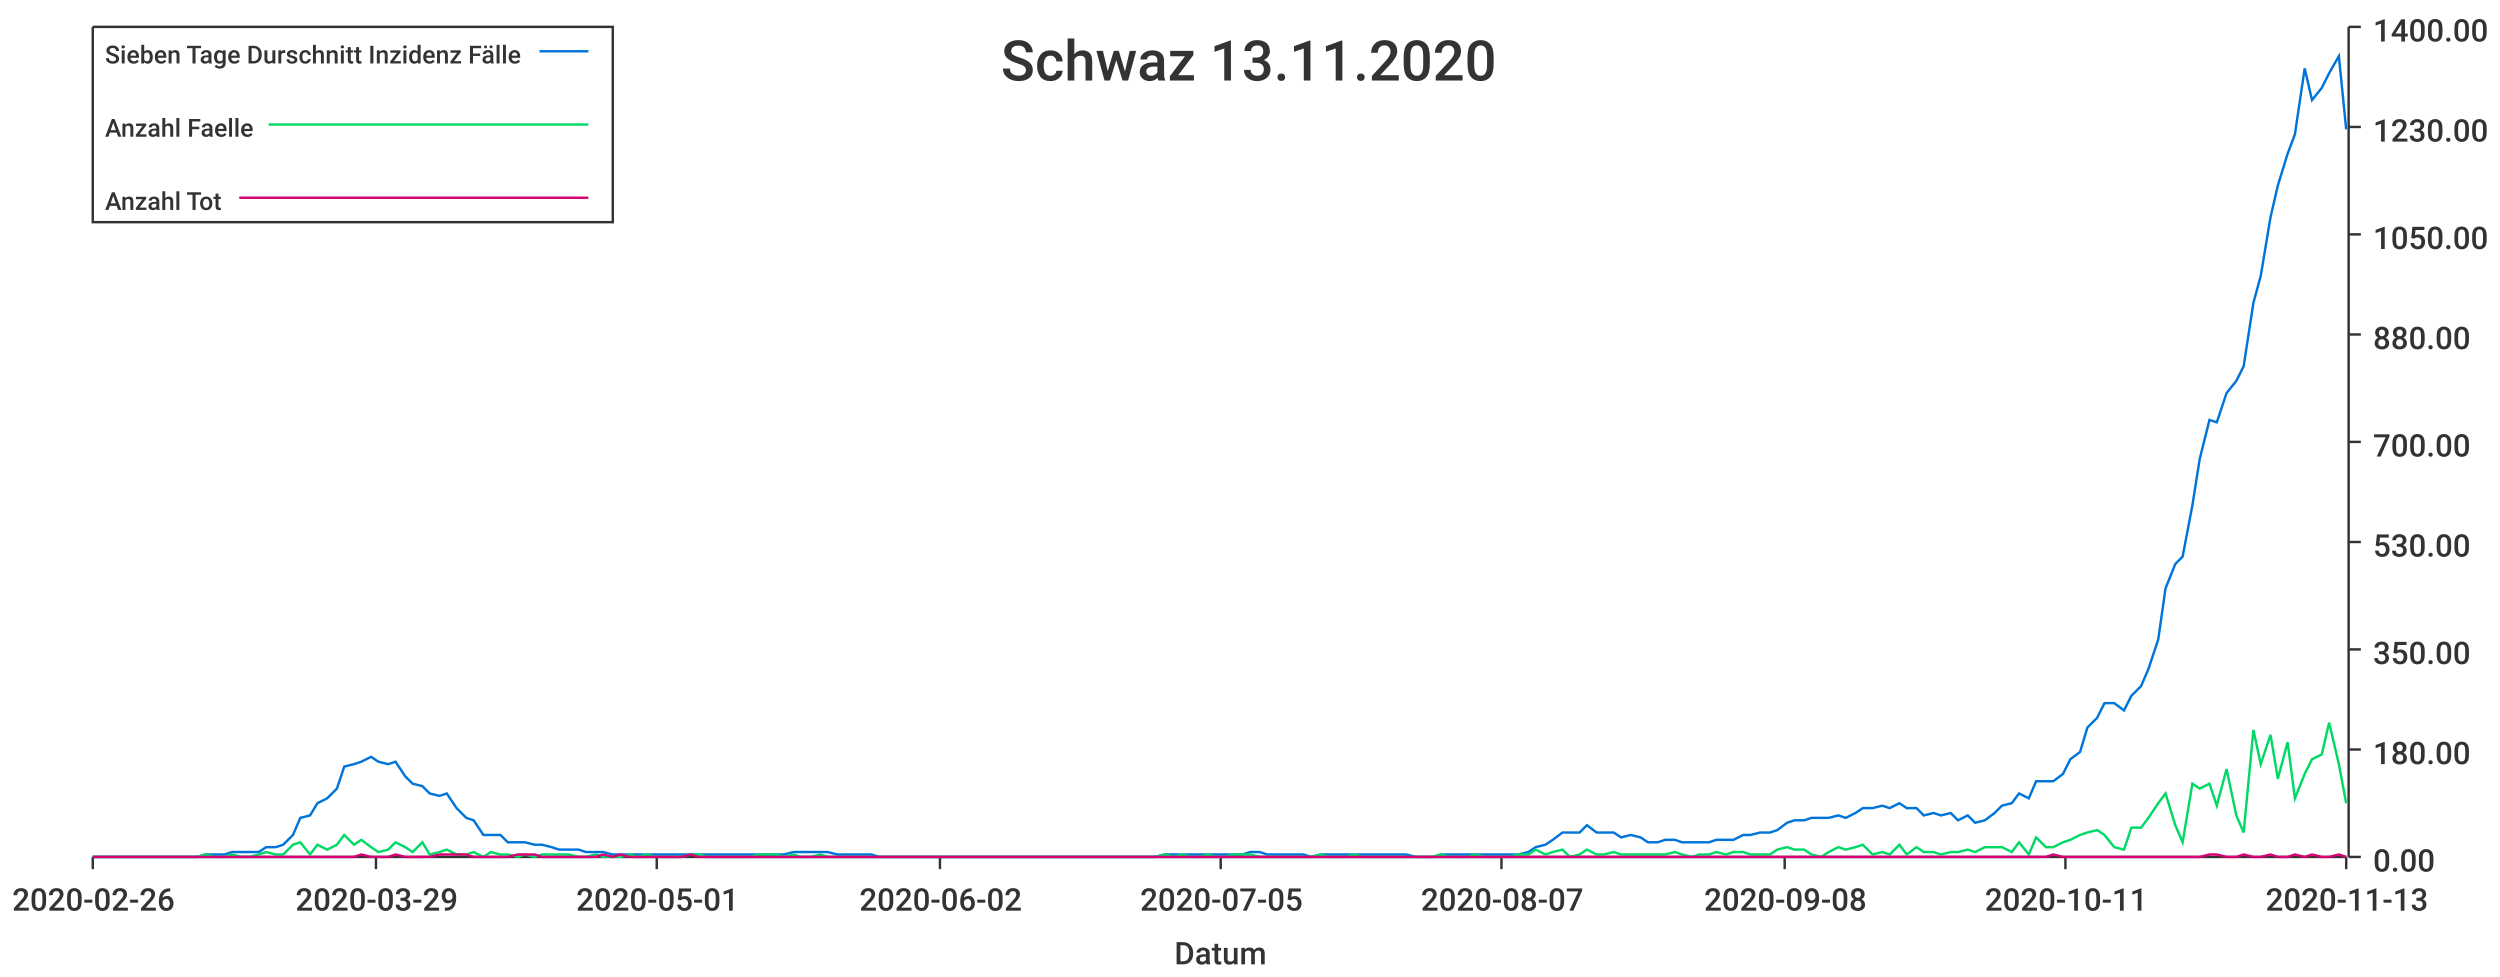
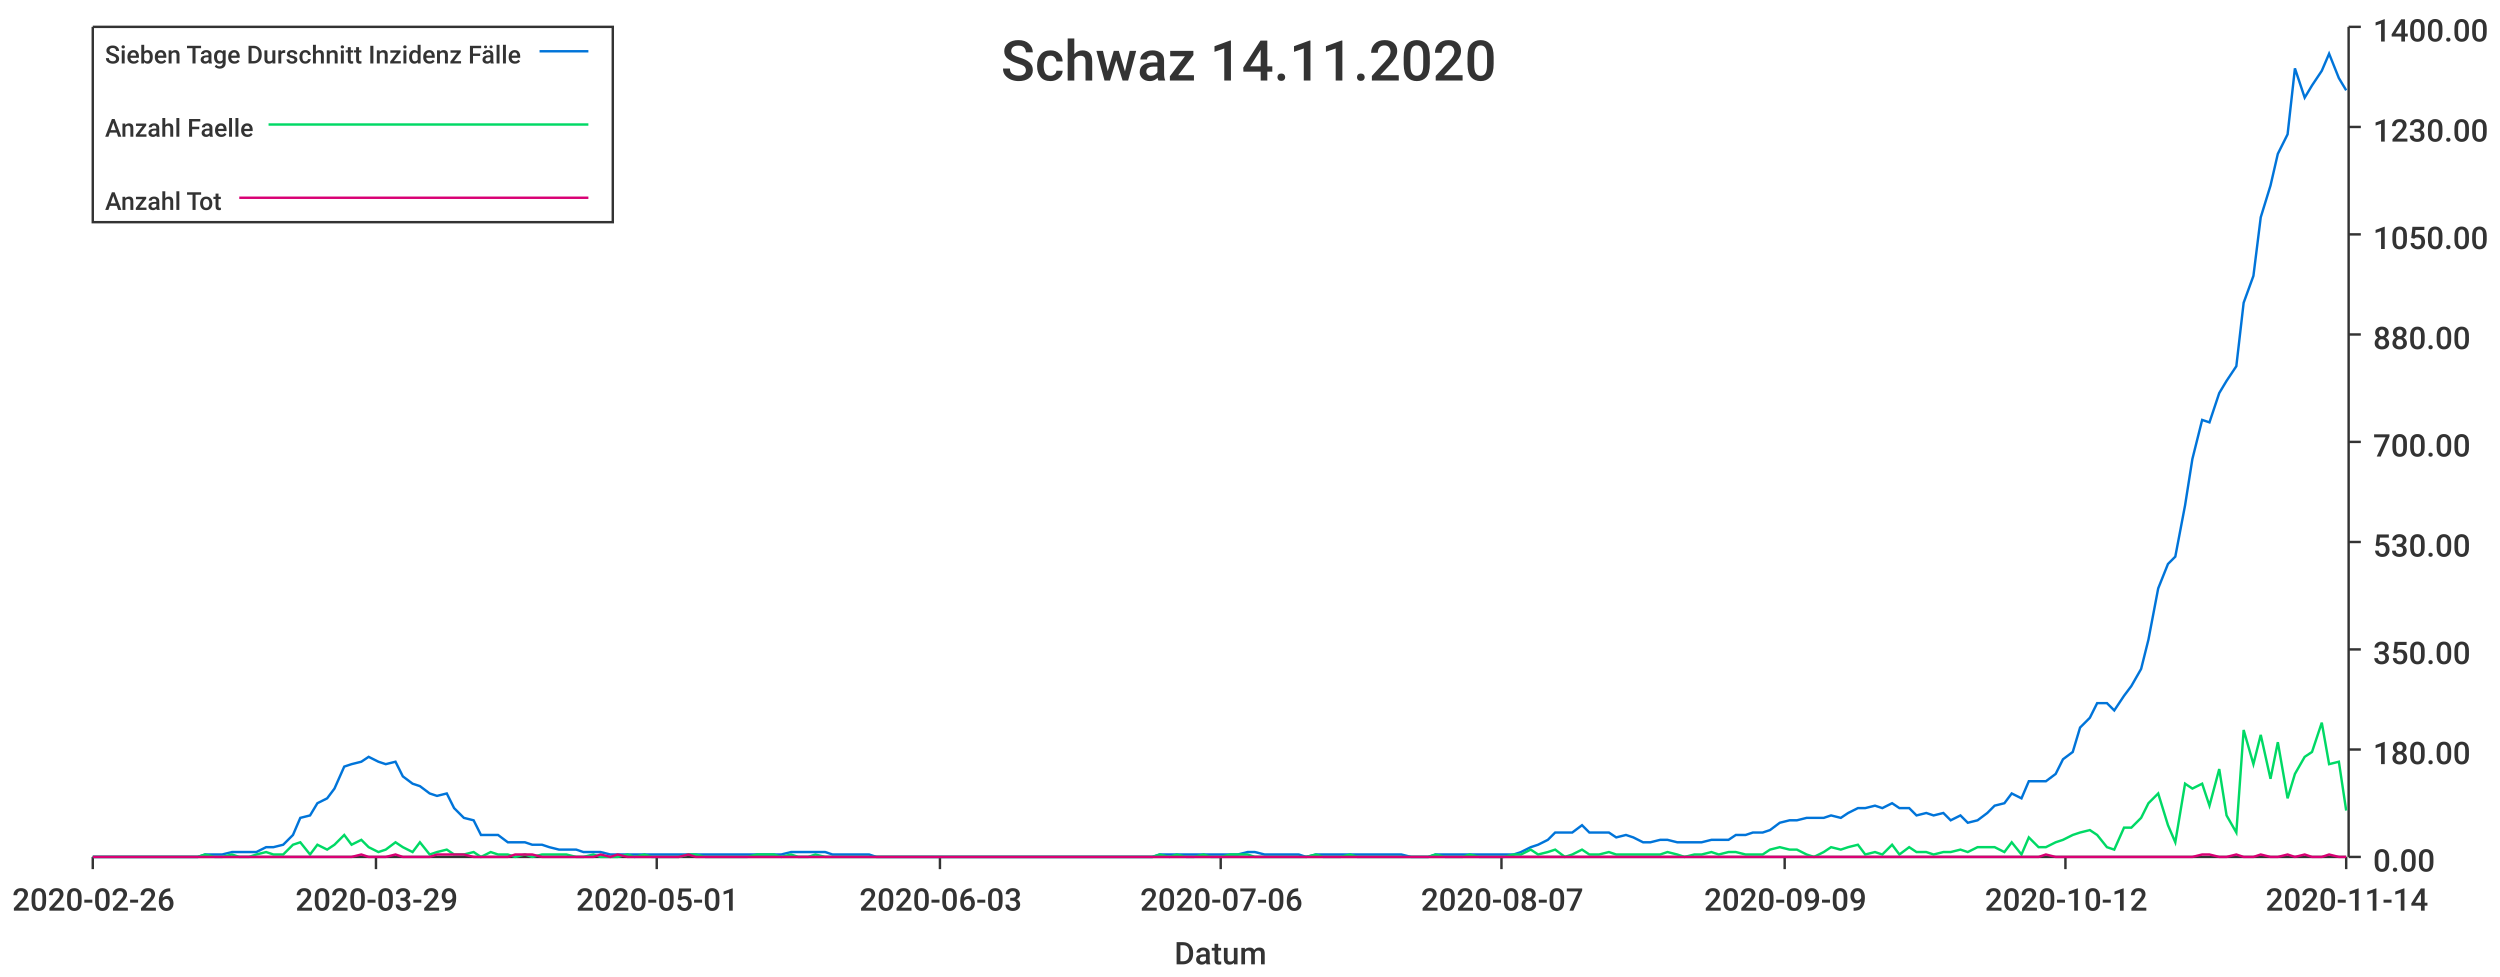
<svg xmlns="http://www.w3.org/2000/svg" width="1024" height="400">\n<path d="M 0 0 L 1024 0 L 1024 400 L 0 400 L 0 0" style="stroke-width:0;stroke:rgba(255,255,255,1.0);fill:rgba(255,255,255,1.0)" />
  <path d="M 38 11 L 961 11 L 961 351 L 38 351 L 38 11" style="stroke-width:0;stroke:rgba(255,255,255,1.0);fill:rgba(255,255,255,1.0)" />
  <path d="M 38 351 L 961 351" style="stroke-width:1;stroke:rgba(51,51,51,1.0);fill:none" />
  <path d="M 38 351 L 38 356" style="stroke-width:1;stroke:rgba(51,51,51,1.0);fill:none" />
  <text x="5" y="373" style="stroke-width:0;stroke:none;fill:rgba(51,51,51,1.0);font-size:12.8px;font-family:'Roboto Medium',sans-serif">2020-02-26</text>
  <path d="M 154 351 L 154 356" style="stroke-width:1;stroke:rgba(51,51,51,1.0);fill:none" />
  <text x="121" y="373" style="stroke-width:0;stroke:none;fill:rgba(51,51,51,1.0);font-size:12.8px;font-family:'Roboto Medium',sans-serif">2020-03-29</text>
  <path d="M 269 351 L 269 356" style="stroke-width:1;stroke:rgba(51,51,51,1.0);fill:none" />
  <text x="236" y="373" style="stroke-width:0;stroke:none;fill:rgba(51,51,51,1.0);font-size:12.8px;font-family:'Roboto Medium',sans-serif">2020-05-01</text>
  <path d="M 385 351 L 385 356" style="stroke-width:1;stroke:rgba(51,51,51,1.0);fill:none" />
-   <text x="352" y="373" style="stroke-width:0;stroke:none;fill:rgba(51,51,51,1.0);font-size:12.8px;font-family:'Roboto Medium',sans-serif">2020-06-02</text>
+   <text x="352" y="373" style="stroke-width:0;stroke:none;fill:rgba(51,51,51,1.0);font-size:12.8px;font-family:'Roboto Medium',sans-serif">2020-06-03</text>
  <path d="M 500 351 L 500 356" style="stroke-width:1;stroke:rgba(51,51,51,1.0);fill:none" />
-   <text x="467" y="373" style="stroke-width:0;stroke:none;fill:rgba(51,51,51,1.0);font-size:12.8px;font-family:'Roboto Medium',sans-serif">2020-07-05</text>
+   <text x="467" y="373" style="stroke-width:0;stroke:none;fill:rgba(51,51,51,1.0);font-size:12.8px;font-family:'Roboto Medium',sans-serif">2020-07-06</text>
  <path d="M 615 351 L 615 356" style="stroke-width:1;stroke:rgba(51,51,51,1.0);fill:none" />
  <text x="582" y="373" style="stroke-width:0;stroke:none;fill:rgba(51,51,51,1.0);font-size:12.8px;font-family:'Roboto Medium',sans-serif">2020-08-07</text>
  <path d="M 731 351 L 731 356" style="stroke-width:1;stroke:rgba(51,51,51,1.0);fill:none" />
-   <text x="698" y="373" style="stroke-width:0;stroke:none;fill:rgba(51,51,51,1.0);font-size:12.8px;font-family:'Roboto Medium',sans-serif">2020-09-08</text>
+   <text x="698" y="373" style="stroke-width:0;stroke:none;fill:rgba(51,51,51,1.0);font-size:12.8px;font-family:'Roboto Medium',sans-serif">2020-09-09</text>
  <path d="M 846 351 L 846 356" style="stroke-width:1;stroke:rgba(51,51,51,1.0);fill:none" />
-   <text x="813" y="373" style="stroke-width:0;stroke:none;fill:rgba(51,51,51,1.0);font-size:12.8px;font-family:'Roboto Medium',sans-serif">2020-10-11</text>
+   <text x="813" y="373" style="stroke-width:0;stroke:none;fill:rgba(51,51,51,1.0);font-size:12.8px;font-family:'Roboto Medium',sans-serif">2020-10-12</text>
  <path d="M 961 351 L 961 356" style="stroke-width:1;stroke:rgba(51,51,51,1.0);fill:none" />
-   <text x="928" y="373" style="stroke-width:0;stroke:none;fill:rgba(51,51,51,1.0);font-size:12.8px;font-family:'Roboto Medium',sans-serif">2020-11-13</text>
+   <text x="928" y="373" style="stroke-width:0;stroke:none;fill:rgba(51,51,51,1.0);font-size:12.8px;font-family:'Roboto Medium',sans-serif">2020-11-14</text>
  <text x="481" y="395" style="stroke-width:0;stroke:none;fill:rgba(51,51,51,1.0);font-size:12.8px;font-family:'Roboto Medium',sans-serif">Datum</text>
  <path d="M 962 351 L 962 11" style="stroke-width:1;stroke:rgba(51,51,51,1.0);fill:none" />
  <path d="M 962 351 L 967 351" style="stroke-width:1;stroke:rgba(51,51,51,1.0);fill:none" />
  <text x="972" y="357" style="stroke-width:0;stroke:none;fill:rgba(51,51,51,1.0);font-size:12.8px;font-family:'Roboto Medium',sans-serif">0.00</text>
  <path d="M 962 307 L 967 307" style="stroke-width:1;stroke:rgba(51,51,51,1.0);fill:none" />
  <text x="972" y="313" style="stroke-width:0;stroke:none;fill:rgba(51,51,51,1.0);font-size:12.8px;font-family:'Roboto Medium',sans-serif">180.00</text>
  <path d="M 962 266 L 967 266" style="stroke-width:1;stroke:rgba(51,51,51,1.0);fill:none" />
  <text x="972" y="272" style="stroke-width:0;stroke:none;fill:rgba(51,51,51,1.0);font-size:12.8px;font-family:'Roboto Medium',sans-serif">350.00</text>
  <path d="M 962 222 L 967 222" style="stroke-width:1;stroke:rgba(51,51,51,1.0);fill:none" />
  <text x="972" y="228" style="stroke-width:0;stroke:none;fill:rgba(51,51,51,1.0);font-size:12.8px;font-family:'Roboto Medium',sans-serif">530.00</text>
  <path d="M 962 181 L 967 181" style="stroke-width:1;stroke:rgba(51,51,51,1.0);fill:none" />
  <text x="972" y="187" style="stroke-width:0;stroke:none;fill:rgba(51,51,51,1.0);font-size:12.8px;font-family:'Roboto Medium',sans-serif">700.00</text>
  <path d="M 962 137 L 967 137" style="stroke-width:1;stroke:rgba(51,51,51,1.0);fill:none" />
  <text x="972" y="143" style="stroke-width:0;stroke:none;fill:rgba(51,51,51,1.0);font-size:12.8px;font-family:'Roboto Medium',sans-serif">880.00</text>
  <path d="M 962 96 L 967 96" style="stroke-width:1;stroke:rgba(51,51,51,1.0);fill:none" />
  <text x="972" y="102" style="stroke-width:0;stroke:none;fill:rgba(51,51,51,1.0);font-size:12.8px;font-family:'Roboto Medium',sans-serif">1050.00</text>
  <path d="M 962 52 L 967 52" style="stroke-width:1;stroke:rgba(51,51,51,1.0);fill:none" />
  <text x="972" y="58" style="stroke-width:0;stroke:none;fill:rgba(51,51,51,1.0);font-size:12.8px;font-family:'Roboto Medium',sans-serif">1230.00</text>
  <path d="M 962 11 L 967 11" style="stroke-width:1;stroke:rgba(51,51,51,1.0);fill:none" />
  <text x="972" y="17" style="stroke-width:0;stroke:none;fill:rgba(51,51,51,1.0);font-size:12.8px;font-family:'Roboto Medium',sans-serif">1400.00</text>
-   <path d="M 38 351 L 42 351 L 46 351 L 49 351 L 53 351 L 56 351 L 60 351 L 63 351 L 67 351 L 70 351 L 74 351 L 77 351 L 81 351 L 84 350 L 88 350 L 92 350 L 95 349 L 99 349 L 102 349 L 106 349 L 109 347 L 113 347 L 116 346 L 120 342 L 123 335 L 127 334 L 130 329 L 134 327 L 138 323 L 141 314 L 145 313 L 148 312 L 152 310 L 155 312 L 159 313 L 162 312 L 166 318 L 169 321 L 173 322 L 176 325 L 180 326 L 183 325 L 187 331 L 191 335 L 194 336 L 198 342 L 201 342 L 205 342 L 208 345 L 212 345 L 215 345 L 219 346 L 222 346 L 226 347 L 229 348 L 233 348 L 237 348 L 240 349 L 244 349 L 247 349 L 251 350 L 254 350 L 258 350 L 261 350 L 265 350 L 268 350 L 272 350 L 275 350 L 279 350 L 283 350 L 286 350 L 290 350 L 293 350 L 297 350 L 300 350 L 304 350 L 307 350 L 311 350 L 314 350 L 318 350 L 321 350 L 325 349 L 328 349 L 332 349 L 336 349 L 339 349 L 343 350 L 346 350 L 350 350 L 353 350 L 357 350 L 360 351 L 364 351 L 367 351 L 371 351 L 374 351 L 378 351 L 382 351 L 385 351 L 389 351 L 392 351 L 396 351 L 399 351 L 403 351 L 406 351 L 410 351 L 413 351 L 417 351 L 420 351 L 424 351 L 428 351 L 431 351 L 435 351 L 438 351 L 442 351 L 445 351 L 449 351 L 452 351 L 456 351 L 459 351 L 463 351 L 466 351 L 470 351 L 473 351 L 477 350 L 481 350 L 484 350 L 488 350 L 491 350 L 495 350 L 498 350 L 502 350 L 505 350 L 509 350 L 512 349 L 516 349 L 519 350 L 523 350 L 527 350 L 530 350 L 534 350 L 537 351 L 541 350 L 544 350 L 548 350 L 551 350 L 555 350 L 558 350 L 562 350 L 565 350 L 569 350 L 572 350 L 576 350 L 580 351 L 583 351 L 587 351 L 590 350 L 594 350 L 597 350 L 601 350 L 604 350 L 608 350 L 611 350 L 615 350 L 618 350 L 622 350 L 626 349 L 629 347 L 633 346 L 636 344 L 640 341 L 643 341 L 647 341 L 650 338 L 654 341 L 657 341 L 661 341 L 664 343 L 668 342 L 672 343 L 675 345 L 679 345 L 682 344 L 686 344 L 689 345 L 693 345 L 696 345 L 700 345 L 703 344 L 707 344 L 710 344 L 714 342 L 717 342 L 721 341 L 725 341 L 728 340 L 732 337 L 735 336 L 739 336 L 742 335 L 746 335 L 749 335 L 753 334 L 756 335 L 760 333 L 763 331 L 767 331 L 771 330 L 774 331 L 778 329 L 781 331 L 785 331 L 788 334 L 792 333 L 795 334 L 799 333 L 802 336 L 806 334 L 809 337 L 813 336 L 817 333 L 820 330 L 824 329 L 827 325 L 831 327 L 834 320 L 838 320 L 841 320 L 845 317 L 848 311 L 852 308 L 855 298 L 859 294 L 862 288 L 866 288 L 870 291 L 873 285 L 877 281 L 880 274 L 884 262 L 887 241 L 891 231 L 894 228 L 898 207 L 901 188 L 905 172 L 908 173 L 912 161 L 916 156 L 919 150 L 923 124 L 926 113 L 930 89 L 933 76 L 937 63 L 940 55 L 944 28 L 947 41 L 951 36 L 954 30 L 958 23 L 961 53" style="stroke-width:1;stroke:rgba(0,116,217,1.0);fill:none" />
-   <path d="M 38 351 L 42 351 L 46 351 L 49 351 L 53 351 L 56 351 L 60 351 L 63 351 L 67 351 L 70 351 L 74 351 L 77 351 L 81 351 L 84 350 L 88 351 L 92 351 L 95 350 L 99 351 L 102 351 L 106 350 L 109 349 L 113 350 L 116 350 L 120 346 L 123 345 L 127 350 L 130 346 L 134 348 L 138 346 L 141 342 L 145 346 L 148 344 L 152 347 L 155 349 L 159 348 L 162 345 L 166 347 L 169 349 L 173 345 L 176 350 L 180 349 L 183 348 L 187 350 L 191 350 L 194 349 L 198 351 L 201 349 L 205 350 L 208 350 L 212 351 L 215 350 L 219 351 L 222 350 L 226 350 L 229 350 L 233 350 L 237 351 L 240 351 L 244 350 L 247 351 L 251 351 L 254 351 L 258 350 L 261 351 L 265 350 L 268 351 L 272 351 L 275 351 L 279 351 L 283 350 L 286 350 L 290 351 L 293 351 L 297 351 L 300 351 L 304 351 L 307 351 L 311 350 L 314 350 L 318 350 L 321 351 L 325 350 L 328 351 L 332 351 L 336 350 L 339 351 L 343 351 L 346 351 L 350 351 L 353 351 L 357 351 L 360 351 L 364 351 L 367 351 L 371 351 L 374 351 L 378 351 L 382 351 L 385 351 L 389 351 L 392 351 L 396 351 L 399 351 L 403 351 L 406 351 L 410 351 L 413 351 L 417 351 L 420 351 L 424 351 L 428 351 L 431 351 L 435 351 L 438 351 L 442 351 L 445 351 L 449 351 L 452 351 L 456 351 L 459 351 L 463 351 L 466 351 L 470 351 L 473 351 L 477 350 L 481 351 L 484 350 L 488 351 L 491 351 L 495 350 L 498 351 L 502 351 L 505 350 L 509 350 L 512 350 L 516 351 L 519 351 L 523 351 L 527 351 L 530 351 L 534 351 L 537 351 L 541 350 L 544 351 L 548 351 L 551 351 L 555 350 L 558 351 L 562 351 L 565 351 L 569 351 L 572 351 L 576 351 L 580 351 L 583 351 L 587 351 L 590 350 L 594 351 L 597 351 L 601 351 L 604 350 L 608 351 L 611 351 L 615 351 L 618 351 L 622 350 L 626 350 L 629 348 L 633 350 L 636 349 L 640 348 L 643 351 L 647 350 L 650 348 L 654 350 L 657 350 L 661 349 L 664 350 L 668 350 L 672 350 L 675 350 L 679 350 L 682 350 L 686 349 L 689 350 L 693 351 L 696 350 L 700 350 L 703 349 L 707 350 L 710 349 L 714 349 L 717 350 L 721 350 L 725 350 L 728 348 L 732 347 L 735 348 L 739 348 L 742 350 L 746 351 L 749 349 L 753 347 L 756 348 L 760 347 L 763 346 L 767 350 L 771 349 L 774 350 L 778 346 L 781 350 L 785 347 L 788 349 L 792 349 L 795 350 L 799 349 L 802 349 L 806 348 L 809 349 L 813 347 L 817 347 L 820 347 L 824 349 L 827 345 L 831 350 L 834 343 L 838 347 L 841 347 L 845 345 L 848 344 L 852 342 L 855 341 L 859 340 L 862 342 L 866 347 L 870 348 L 873 339 L 877 339 L 880 335 L 884 329 L 887 325 L 891 338 L 894 345 L 898 321 L 901 323 L 905 321 L 908 330 L 912 315 L 916 334 L 919 341 L 923 299 L 926 313 L 930 301 L 933 319 L 937 304 L 940 327 L 944 317 L 947 311 L 951 309 L 954 296 L 958 313 L 961 329" style="stroke-width:1;stroke:rgba(0,217,101,1.0);fill:none" />
-   <path d="M 38 351 L 42 351 L 46 351 L 49 351 L 53 351 L 56 351 L 60 351 L 63 351 L 67 351 L 70 351 L 74 351 L 77 351 L 81 351 L 84 351 L 88 351 L 92 351 L 95 351 L 99 351 L 102 351 L 106 351 L 109 351 L 113 351 L 116 351 L 120 351 L 123 351 L 127 351 L 130 351 L 134 351 L 138 351 L 141 351 L 145 351 L 148 350 L 152 351 L 155 351 L 159 351 L 162 350 L 166 351 L 169 351 L 173 351 L 176 351 L 180 350 L 183 350 L 187 350 L 191 350 L 194 351 L 198 351 L 201 351 L 205 351 L 208 351 L 212 350 L 215 350 L 219 350 L 222 351 L 226 351 L 229 351 L 233 351 L 237 351 L 240 351 L 244 351 L 247 350 L 251 351 L 254 350 L 258 351 L 261 351 L 265 351 L 268 351 L 272 351 L 275 351 L 279 351 L 283 350 L 286 351 L 290 351 L 293 351 L 297 351 L 300 351 L 304 351 L 307 351 L 311 351 L 314 351 L 318 351 L 321 351 L 325 351 L 328 351 L 332 351 L 336 351 L 339 351 L 343 351 L 346 351 L 350 351 L 353 351 L 357 351 L 360 351 L 364 351 L 367 351 L 371 351 L 374 351 L 378 351 L 382 351 L 385 351 L 389 351 L 392 351 L 396 351 L 399 351 L 403 351 L 406 351 L 410 351 L 413 351 L 417 351 L 420 351 L 424 351 L 428 351 L 431 351 L 435 351 L 438 351 L 442 351 L 445 351 L 449 351 L 452 351 L 456 351 L 459 351 L 463 351 L 466 351 L 470 351 L 473 351 L 477 351 L 481 351 L 484 351 L 488 351 L 491 351 L 495 351 L 498 351 L 502 351 L 505 351 L 509 351 L 512 351 L 516 351 L 519 351 L 523 351 L 527 351 L 530 351 L 534 351 L 537 351 L 541 351 L 544 351 L 548 351 L 551 351 L 555 351 L 558 351 L 562 351 L 565 351 L 569 351 L 572 351 L 576 351 L 580 351 L 583 351 L 587 351 L 590 351 L 594 351 L 597 351 L 601 351 L 604 351 L 608 351 L 611 351 L 615 351 L 618 351 L 622 351 L 626 351 L 629 351 L 633 351 L 636 351 L 640 351 L 643 351 L 647 351 L 650 351 L 654 351 L 657 351 L 661 351 L 664 351 L 668 351 L 672 351 L 675 351 L 679 351 L 682 351 L 686 351 L 689 351 L 693 351 L 696 351 L 700 351 L 703 351 L 707 351 L 710 351 L 714 351 L 717 351 L 721 351 L 725 351 L 728 351 L 732 351 L 735 351 L 739 351 L 742 351 L 746 351 L 749 351 L 753 351 L 756 351 L 760 351 L 763 351 L 767 351 L 771 351 L 774 351 L 778 351 L 781 351 L 785 351 L 788 351 L 792 351 L 795 351 L 799 351 L 802 351 L 806 351 L 809 351 L 813 351 L 817 351 L 820 351 L 824 351 L 827 351 L 831 351 L 834 351 L 838 351 L 841 350 L 845 351 L 848 351 L 852 351 L 855 351 L 859 351 L 862 351 L 866 351 L 870 351 L 873 351 L 877 351 L 880 351 L 884 351 L 887 351 L 891 351 L 894 351 L 898 351 L 901 351 L 905 350 L 908 350 L 912 351 L 916 351 L 919 350 L 923 351 L 926 351 L 930 350 L 933 351 L 937 351 L 940 350 L 944 351 L 947 350 L 951 351 L 954 351 L 958 350 L 961 351" style="stroke-width:1;stroke:rgba(217,0,116,1.0);fill:none" />
-   <text x="410" y="33" style="stroke-width:0;stroke:none;fill:rgba(51,51,51,1.0);font-size:23.0px;font-family:'Roboto Medium',sans-serif">Schwaz 13.11.2020</text>
+   <path d="M 38 351 L 42 351 L 46 351 L 49 351 L 53 351 L 56 351 L 60 351 L 63 351 L 67 351 L 70 351 L 74 351 L 77 351 L 81 351 L 84 350 L 88 350 L 91 350 L 95 349 L 98 349 L 102 349 L 105 349 L 109 347 L 112 347 L 116 346 L 120 342 L 123 335 L 127 334 L 130 329 L 134 327 L 137 323 L 141 314 L 144 313 L 148 312 L 151 310 L 155 312 L 158 313 L 162 312 L 165 318 L 169 321 L 172 322 L 176 325 L 179 326 L 183 325 L 186 331 L 190 335 L 194 336 L 197 342 L 201 342 L 204 342 L 208 345 L 211 345 L 215 345 L 218 346 L 222 346 L 225 347 L 229 348 L 232 348 L 236 348 L 239 349 L 243 349 L 246 349 L 250 350 L 253 350 L 257 350 L 260 350 L 264 350 L 267 350 L 271 350 L 275 350 L 278 350 L 282 350 L 285 350 L 289 350 L 292 350 L 296 350 L 299 350 L 303 350 L 306 350 L 310 350 L 313 350 L 317 350 L 320 350 L 324 349 L 327 349 L 331 349 L 334 349 L 338 349 L 341 350 L 345 350 L 349 350 L 352 350 L 356 350 L 359 351 L 363 351 L 366 351 L 370 351 L 373 351 L 377 351 L 380 351 L 384 351 L 387 351 L 391 351 L 394 351 L 398 351 L 401 351 L 405 351 L 408 351 L 412 351 L 415 351 L 419 351 L 422 351 L 426 351 L 430 351 L 433 351 L 437 351 L 440 351 L 444 351 L 447 351 L 451 351 L 454 351 L 458 351 L 461 351 L 465 351 L 468 351 L 472 351 L 475 350 L 479 350 L 482 350 L 486 350 L 489 350 L 493 350 L 496 350 L 500 350 L 504 350 L 507 350 L 511 349 L 514 349 L 518 350 L 521 350 L 525 350 L 528 350 L 532 350 L 535 351 L 539 350 L 542 350 L 546 350 L 549 350 L 553 350 L 556 350 L 560 350 L 563 350 L 567 350 L 570 350 L 574 350 L 578 351 L 581 351 L 585 351 L 588 350 L 592 350 L 595 350 L 599 350 L 602 350 L 606 350 L 609 350 L 613 350 L 616 350 L 620 350 L 623 349 L 627 347 L 630 346 L 634 344 L 637 341 L 641 341 L 644 341 L 648 338 L 651 341 L 655 341 L 659 341 L 662 343 L 666 342 L 669 343 L 673 345 L 676 345 L 680 344 L 683 344 L 687 345 L 690 345 L 694 345 L 697 345 L 701 344 L 704 344 L 708 344 L 711 342 L 715 342 L 718 341 L 722 341 L 725 340 L 729 337 L 733 336 L 736 336 L 740 335 L 743 335 L 747 335 L 750 334 L 754 335 L 757 333 L 761 331 L 764 331 L 768 330 L 771 331 L 775 329 L 778 331 L 782 331 L 785 334 L 789 333 L 792 334 L 796 333 L 799 336 L 803 334 L 806 337 L 810 336 L 814 333 L 817 330 L 821 329 L 824 325 L 828 327 L 831 320 L 835 320 L 838 320 L 842 317 L 845 311 L 849 308 L 852 298 L 856 294 L 859 288 L 863 288 L 866 291 L 870 285 L 873 281 L 877 274 L 880 262 L 884 241 L 888 231 L 891 228 L 895 207 L 898 188 L 902 172 L 905 173 L 909 161 L 912 156 L 916 150 L 919 124 L 923 113 L 926 89 L 930 76 L 933 63 L 937 55 L 940 28 L 944 40 L 947 35 L 951 29 L 954 22 L 958 32 L 961 37" style="stroke-width:1;stroke:rgba(0,116,217,1.0);fill:none" />
+   <path d="M 38 351 L 42 351 L 46 351 L 49 351 L 53 351 L 56 351 L 60 351 L 63 351 L 67 351 L 70 351 L 74 351 L 77 351 L 81 351 L 84 350 L 88 351 L 91 351 L 95 350 L 98 351 L 102 351 L 105 350 L 109 349 L 112 350 L 116 350 L 120 346 L 123 345 L 127 350 L 130 346 L 134 348 L 137 346 L 141 342 L 144 346 L 148 344 L 151 347 L 155 349 L 158 348 L 162 345 L 165 347 L 169 349 L 172 345 L 176 350 L 179 349 L 183 348 L 186 350 L 190 350 L 194 349 L 197 351 L 201 349 L 204 350 L 208 350 L 211 351 L 215 350 L 218 351 L 222 350 L 225 350 L 229 350 L 232 350 L 236 351 L 239 351 L 243 350 L 246 351 L 250 351 L 253 351 L 257 350 L 260 351 L 264 350 L 267 351 L 271 351 L 275 351 L 278 351 L 282 350 L 285 350 L 289 351 L 292 351 L 296 351 L 299 351 L 303 351 L 306 351 L 310 350 L 313 350 L 317 350 L 320 351 L 324 350 L 327 351 L 331 351 L 334 350 L 338 351 L 341 351 L 345 351 L 349 351 L 352 351 L 356 351 L 359 351 L 363 351 L 366 351 L 370 351 L 373 351 L 377 351 L 380 351 L 384 351 L 387 351 L 391 351 L 394 351 L 398 351 L 401 351 L 405 351 L 408 351 L 412 351 L 415 351 L 419 351 L 422 351 L 426 351 L 430 351 L 433 351 L 437 351 L 440 351 L 444 351 L 447 351 L 451 351 L 454 351 L 458 351 L 461 351 L 465 351 L 468 351 L 472 351 L 475 350 L 479 351 L 482 350 L 486 351 L 489 351 L 493 350 L 496 351 L 500 351 L 504 350 L 507 350 L 511 350 L 514 351 L 518 351 L 521 351 L 525 351 L 528 351 L 532 351 L 535 351 L 539 350 L 542 351 L 546 351 L 549 351 L 553 350 L 556 351 L 560 351 L 563 351 L 567 351 L 570 351 L 574 351 L 578 351 L 581 351 L 585 351 L 588 350 L 592 351 L 595 351 L 599 351 L 602 350 L 606 351 L 609 351 L 613 351 L 616 351 L 620 350 L 623 350 L 627 348 L 630 350 L 634 349 L 637 348 L 641 351 L 644 350 L 648 348 L 651 350 L 655 350 L 659 349 L 662 350 L 666 350 L 669 350 L 673 350 L 676 350 L 680 350 L 683 349 L 687 350 L 690 351 L 694 350 L 697 350 L 701 349 L 704 350 L 708 349 L 711 349 L 715 350 L 718 350 L 722 350 L 725 348 L 729 347 L 733 348 L 736 348 L 740 350 L 743 351 L 747 349 L 750 347 L 754 348 L 757 347 L 761 346 L 764 350 L 768 349 L 771 350 L 775 346 L 778 350 L 782 347 L 785 349 L 789 349 L 792 350 L 796 349 L 799 349 L 803 348 L 806 349 L 810 347 L 814 347 L 817 347 L 821 349 L 824 345 L 828 350 L 831 343 L 835 347 L 838 347 L 842 345 L 845 344 L 849 342 L 852 341 L 856 340 L 859 342 L 863 347 L 866 348 L 870 339 L 873 339 L 877 335 L 880 329 L 884 325 L 888 338 L 891 345 L 895 321 L 898 323 L 902 321 L 905 330 L 909 315 L 912 334 L 916 341 L 919 299 L 923 313 L 926 301 L 930 319 L 933 304 L 937 327 L 940 317 L 944 310 L 947 308 L 951 296 L 954 313 L 958 312 L 961 332" style="stroke-width:1;stroke:rgba(0,217,101,1.0);fill:none" />
+   <path d="M 38 351 L 42 351 L 46 351 L 49 351 L 53 351 L 56 351 L 60 351 L 63 351 L 67 351 L 70 351 L 74 351 L 77 351 L 81 351 L 84 351 L 88 351 L 91 351 L 95 351 L 98 351 L 102 351 L 105 351 L 109 351 L 112 351 L 116 351 L 120 351 L 123 351 L 127 351 L 130 351 L 134 351 L 137 351 L 141 351 L 144 351 L 148 350 L 151 351 L 155 351 L 158 351 L 162 350 L 165 351 L 169 351 L 172 351 L 176 351 L 179 350 L 183 350 L 186 350 L 190 350 L 194 351 L 197 351 L 201 351 L 204 351 L 208 351 L 211 350 L 215 350 L 218 350 L 222 351 L 225 351 L 229 351 L 232 351 L 236 351 L 239 351 L 243 351 L 246 350 L 250 351 L 253 350 L 257 351 L 260 351 L 264 351 L 267 351 L 271 351 L 275 351 L 278 351 L 282 350 L 285 351 L 289 351 L 292 351 L 296 351 L 299 351 L 303 351 L 306 351 L 310 351 L 313 351 L 317 351 L 320 351 L 324 351 L 327 351 L 331 351 L 334 351 L 338 351 L 341 351 L 345 351 L 349 351 L 352 351 L 356 351 L 359 351 L 363 351 L 366 351 L 370 351 L 373 351 L 377 351 L 380 351 L 384 351 L 387 351 L 391 351 L 394 351 L 398 351 L 401 351 L 405 351 L 408 351 L 412 351 L 415 351 L 419 351 L 422 351 L 426 351 L 430 351 L 433 351 L 437 351 L 440 351 L 444 351 L 447 351 L 451 351 L 454 351 L 458 351 L 461 351 L 465 351 L 468 351 L 472 351 L 475 351 L 479 351 L 482 351 L 486 351 L 489 351 L 493 351 L 496 351 L 500 351 L 504 351 L 507 351 L 511 351 L 514 351 L 518 351 L 521 351 L 525 351 L 528 351 L 532 351 L 535 351 L 539 351 L 542 351 L 546 351 L 549 351 L 553 351 L 556 351 L 560 351 L 563 351 L 567 351 L 570 351 L 574 351 L 578 351 L 581 351 L 585 351 L 588 351 L 592 351 L 595 351 L 599 351 L 602 351 L 606 351 L 609 351 L 613 351 L 616 351 L 620 351 L 623 351 L 627 351 L 630 351 L 634 351 L 637 351 L 641 351 L 644 351 L 648 351 L 651 351 L 655 351 L 659 351 L 662 351 L 666 351 L 669 351 L 673 351 L 676 351 L 680 351 L 683 351 L 687 351 L 690 351 L 694 351 L 697 351 L 701 351 L 704 351 L 708 351 L 711 351 L 715 351 L 718 351 L 722 351 L 725 351 L 729 351 L 733 351 L 736 351 L 740 351 L 743 351 L 747 351 L 750 351 L 754 351 L 757 351 L 761 351 L 764 351 L 768 351 L 771 351 L 775 351 L 778 351 L 782 351 L 785 351 L 789 351 L 792 351 L 796 351 L 799 351 L 803 351 L 806 351 L 810 351 L 814 351 L 817 351 L 821 351 L 824 351 L 828 351 L 831 351 L 835 351 L 838 350 L 842 351 L 845 351 L 849 351 L 852 351 L 856 351 L 859 351 L 863 351 L 866 351 L 870 351 L 873 351 L 877 351 L 880 351 L 884 351 L 888 351 L 891 351 L 895 351 L 898 351 L 902 350 L 905 350 L 909 351 L 912 351 L 916 350 L 919 351 L 923 351 L 926 350 L 930 351 L 933 351 L 937 350 L 940 351 L 944 350 L 947 351 L 951 351 L 954 350 L 958 351 L 961 351" style="stroke-width:1;stroke:rgba(217,0,116,1.0);fill:none" />
+   <text x="410" y="33" style="stroke-width:0;stroke:none;fill:rgba(51,51,51,1.0);font-size:23.0px;font-family:'Roboto Medium',sans-serif">Schwaz 14.11.2020</text>
  <path d="M 38 11 L 251 11 L 251 91 L 38 91 L 38 11" style="stroke-width:1;stroke:rgba(51,51,51,1.0);fill:rgba(255,255,255,1.0)" />
  <text x="43" y="26" style="stroke-width:0;stroke:none;fill:rgba(51,51,51,1.0);font-size:10.2px;font-family:'Roboto Medium',sans-serif">Sieben Tage Durschnitt Inzidenz Fälle</text>
  <path d="M 221 21 L 241 21" style="stroke-width:1;stroke:rgba(0,116,217,1.0);fill:none" />
  <text x="43" y="56" style="stroke-width:0;stroke:none;fill:rgba(51,51,51,1.0);font-size:10.2px;font-family:'Roboto Medium',sans-serif">Anzahl Faelle</text>
  <path d="M 110 51 L 241 51" style="stroke-width:1;stroke:rgba(0,217,101,1.0);fill:none" />
  <text x="43" y="86" style="stroke-width:0;stroke:none;fill:rgba(51,51,51,1.0);font-size:10.2px;font-family:'Roboto Medium',sans-serif">Anzahl Tot</text>
  <path d="M 98 81 L 241 81" style="stroke-width:1;stroke:rgba(217,0,116,1.0);fill:none" />
</svg>
